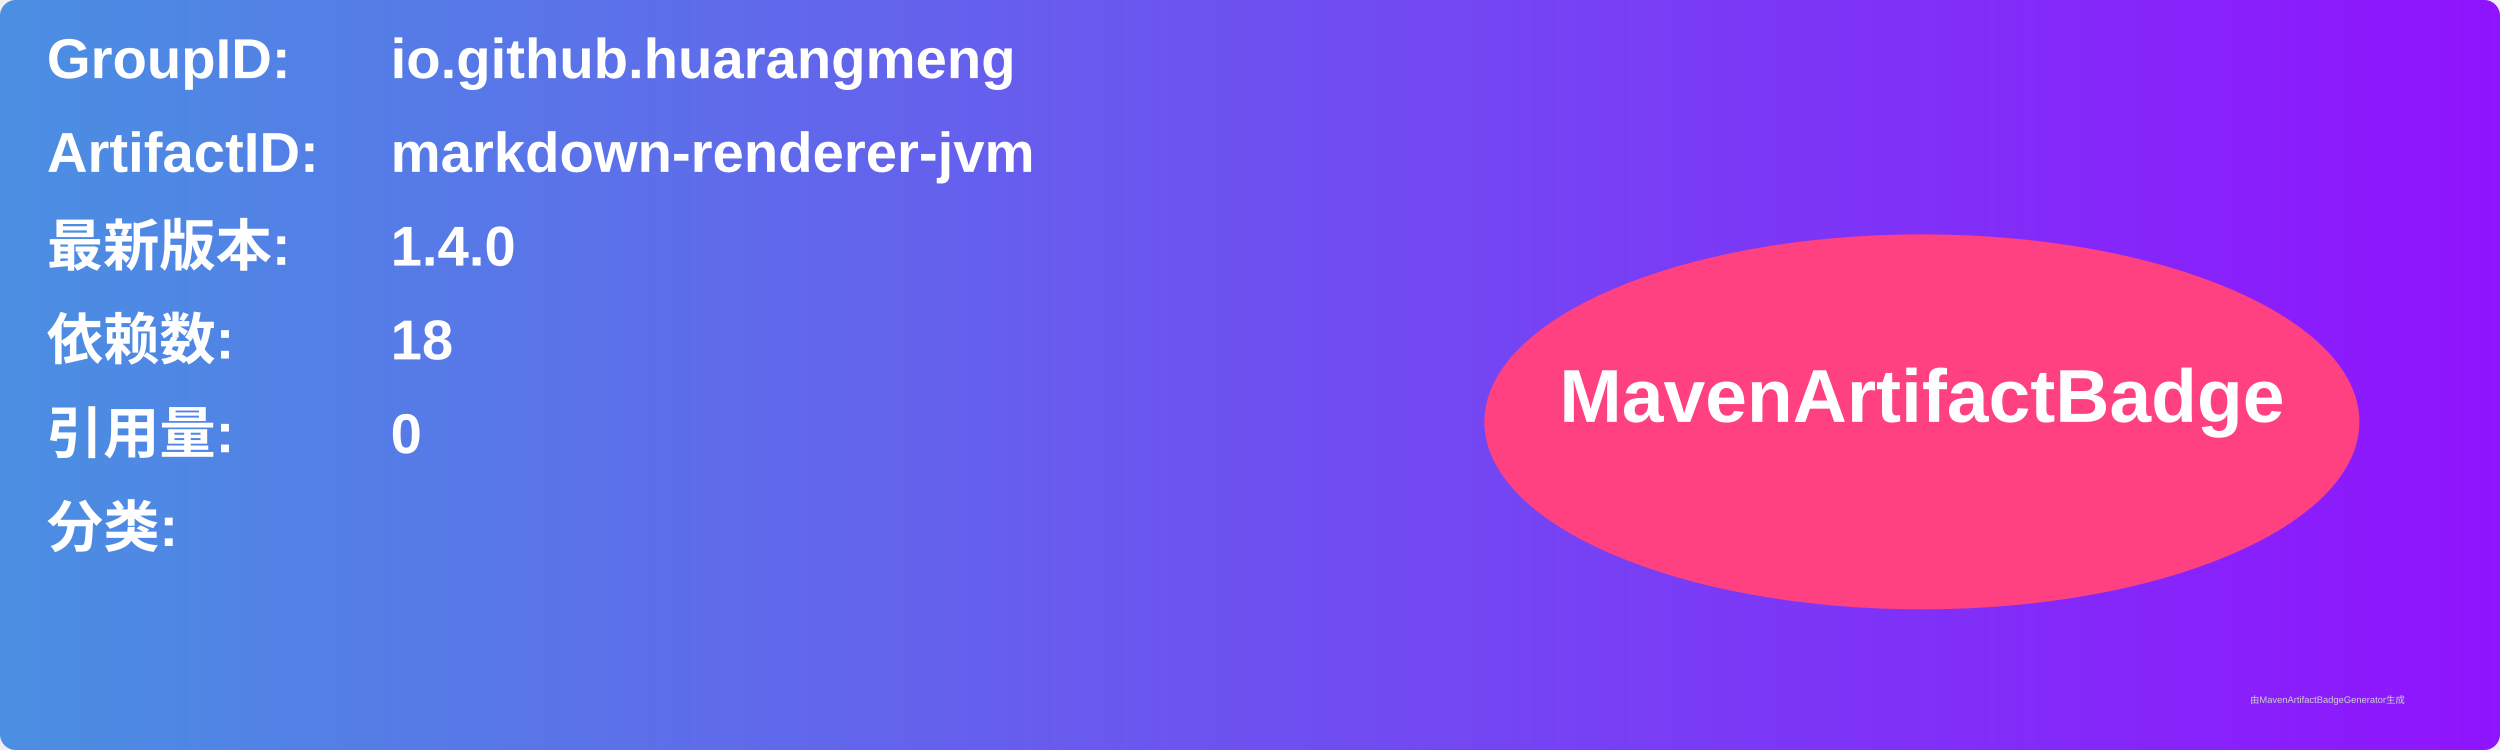
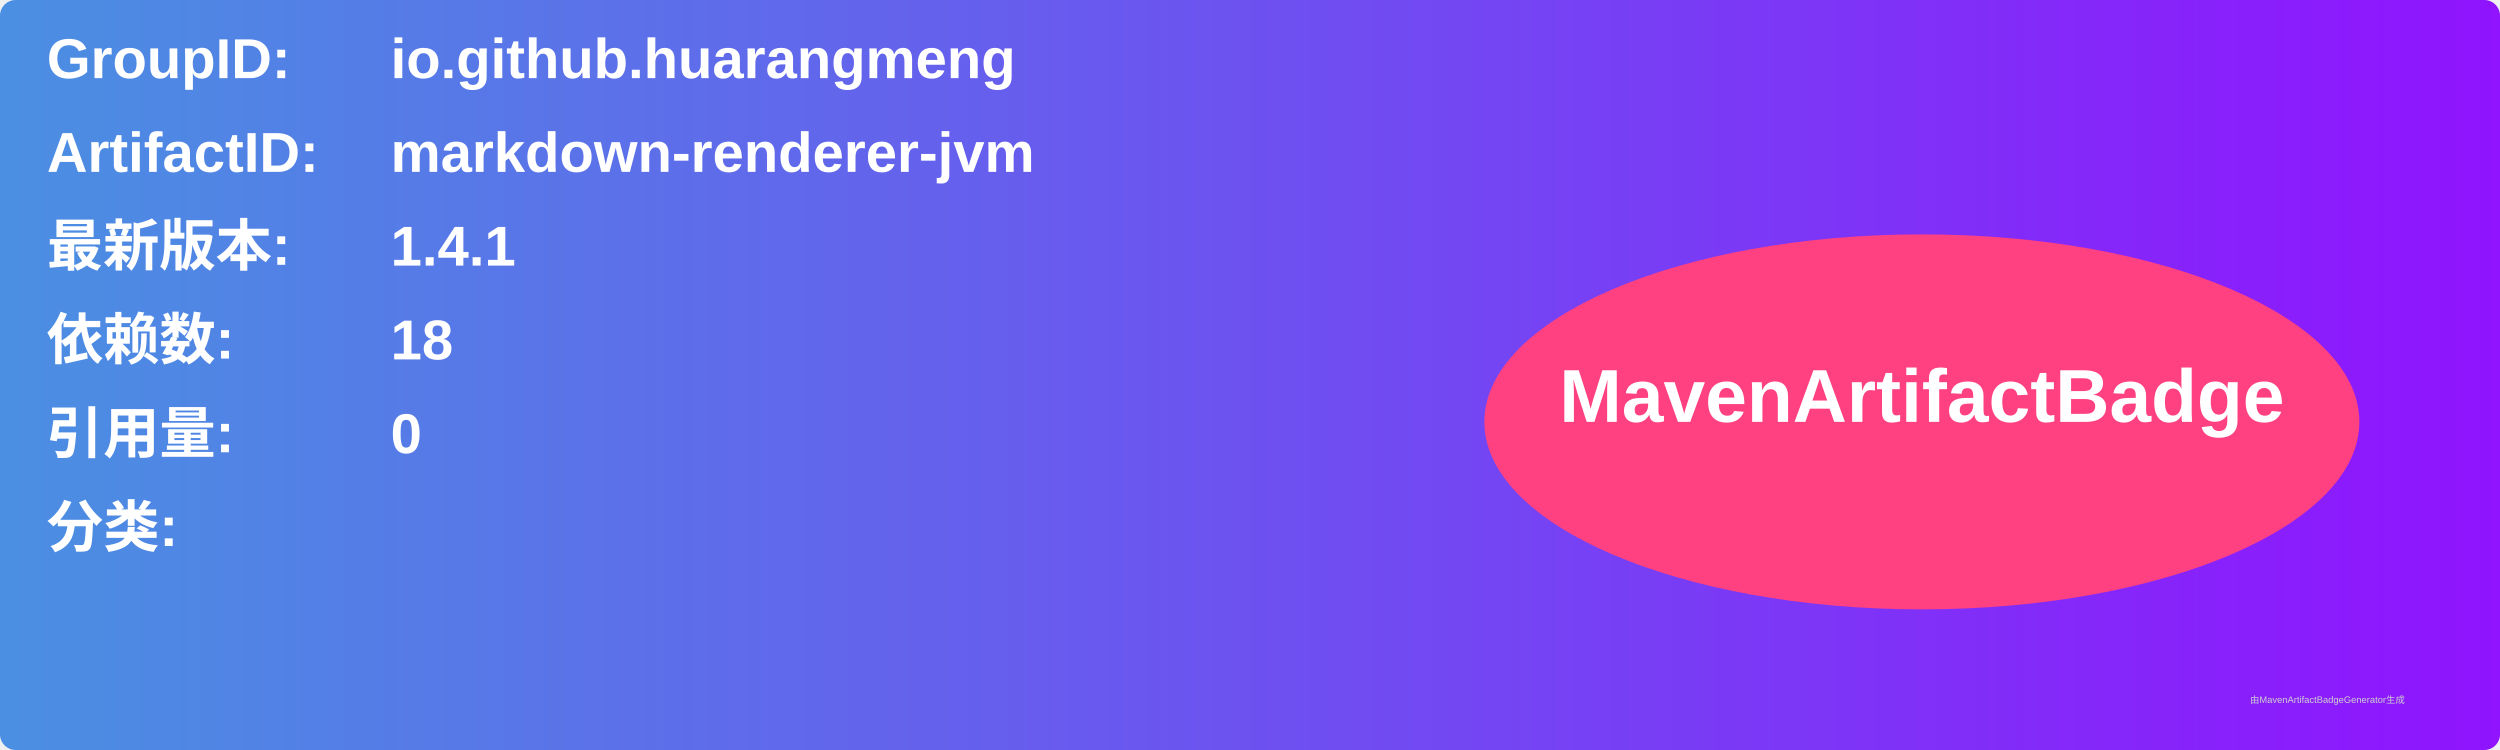
<svg xmlns="http://www.w3.org/2000/svg" width="800" height="240" viewBox="0 0 800 240">
  <linearGradient id="grad" x1="0%" y1="0%" x2="100%" y2="0%">
    <stop offset="0%" stop-color="#4a90e2" />
    <stop offset="100%" stop-color="#9013fe" />
  </linearGradient>
  <rect width="100%" height="100%" rx="5" ry="5" fill="url(#grad)" />
  <g transform="translate(15, 15)">
    <text x="0" y="10" font-family="Arial" font-size="18" fill="white" font-weight="bold" width="260">GroupID:</text>
    <text x="110" y="10" font-family="Arial" font-size="18" fill="white" font-weight="bold" width="460">io.github.huarangmeng</text>
    <text x="0" y="40" font-family="Arial" font-size="18" fill="white" font-weight="bold" width="260">ArtifactID:</text>
    <text x="110" y="40" font-family="Arial" font-size="18" fill="white" font-weight="bold" width="460">markdown-renderer-jvm</text>
    <text x="0" y="70" font-family="Arial" font-size="18" fill="white" font-weight="bold">最新版本:</text>
    <text x="110" y="70" font-family="Arial" font-size="18" fill="white" font-weight="bold">
-       <tspan font-weight="bold">1.4.0</tspan>
+       <tspan font-weight="bold">1.4.1</tspan>
    </text>
    <text x="0" y="100" font-family="Arial" font-size="18" fill="white" font-weight="bold">依赖数: </text>
    <text x="110" y="100" font-family="Arial" font-size="18" fill="white">
      <tspan font-weight="bold">18</tspan>
    </text>
    <text x="0" y="130" font-family="Arial" font-size="18" fill="white" font-weight="bold">引用量: </text>
    <text x="110" y="130" font-family="Arial" font-size="18" fill="white">
      <tspan font-weight="bold">0</tspan>
    </text>
    <text x="0" y="160" font-family="Arial" font-size="18" fill="white" font-weight="bold">分类:</text>
    <text x="10" y="190" font-family="Arial" font-size="10" fill="white">
      <tspan font-weight="bold" />
    </text>
    <ellipse cx="600" cy="120" rx="140" ry="60" fill="#ff4081" />
    <text x="600" y="120" text-anchor="middle" font-family="Arial" font-size="24" fill="white" font-weight="bold">MavenArtifactBadge</text>
  </g>
  <text x="720" y="225" font-family="Arial" font-size="3" fill="#d0d0d0">由MavenArtifactBadgeGenerator生成</text>
</svg>
